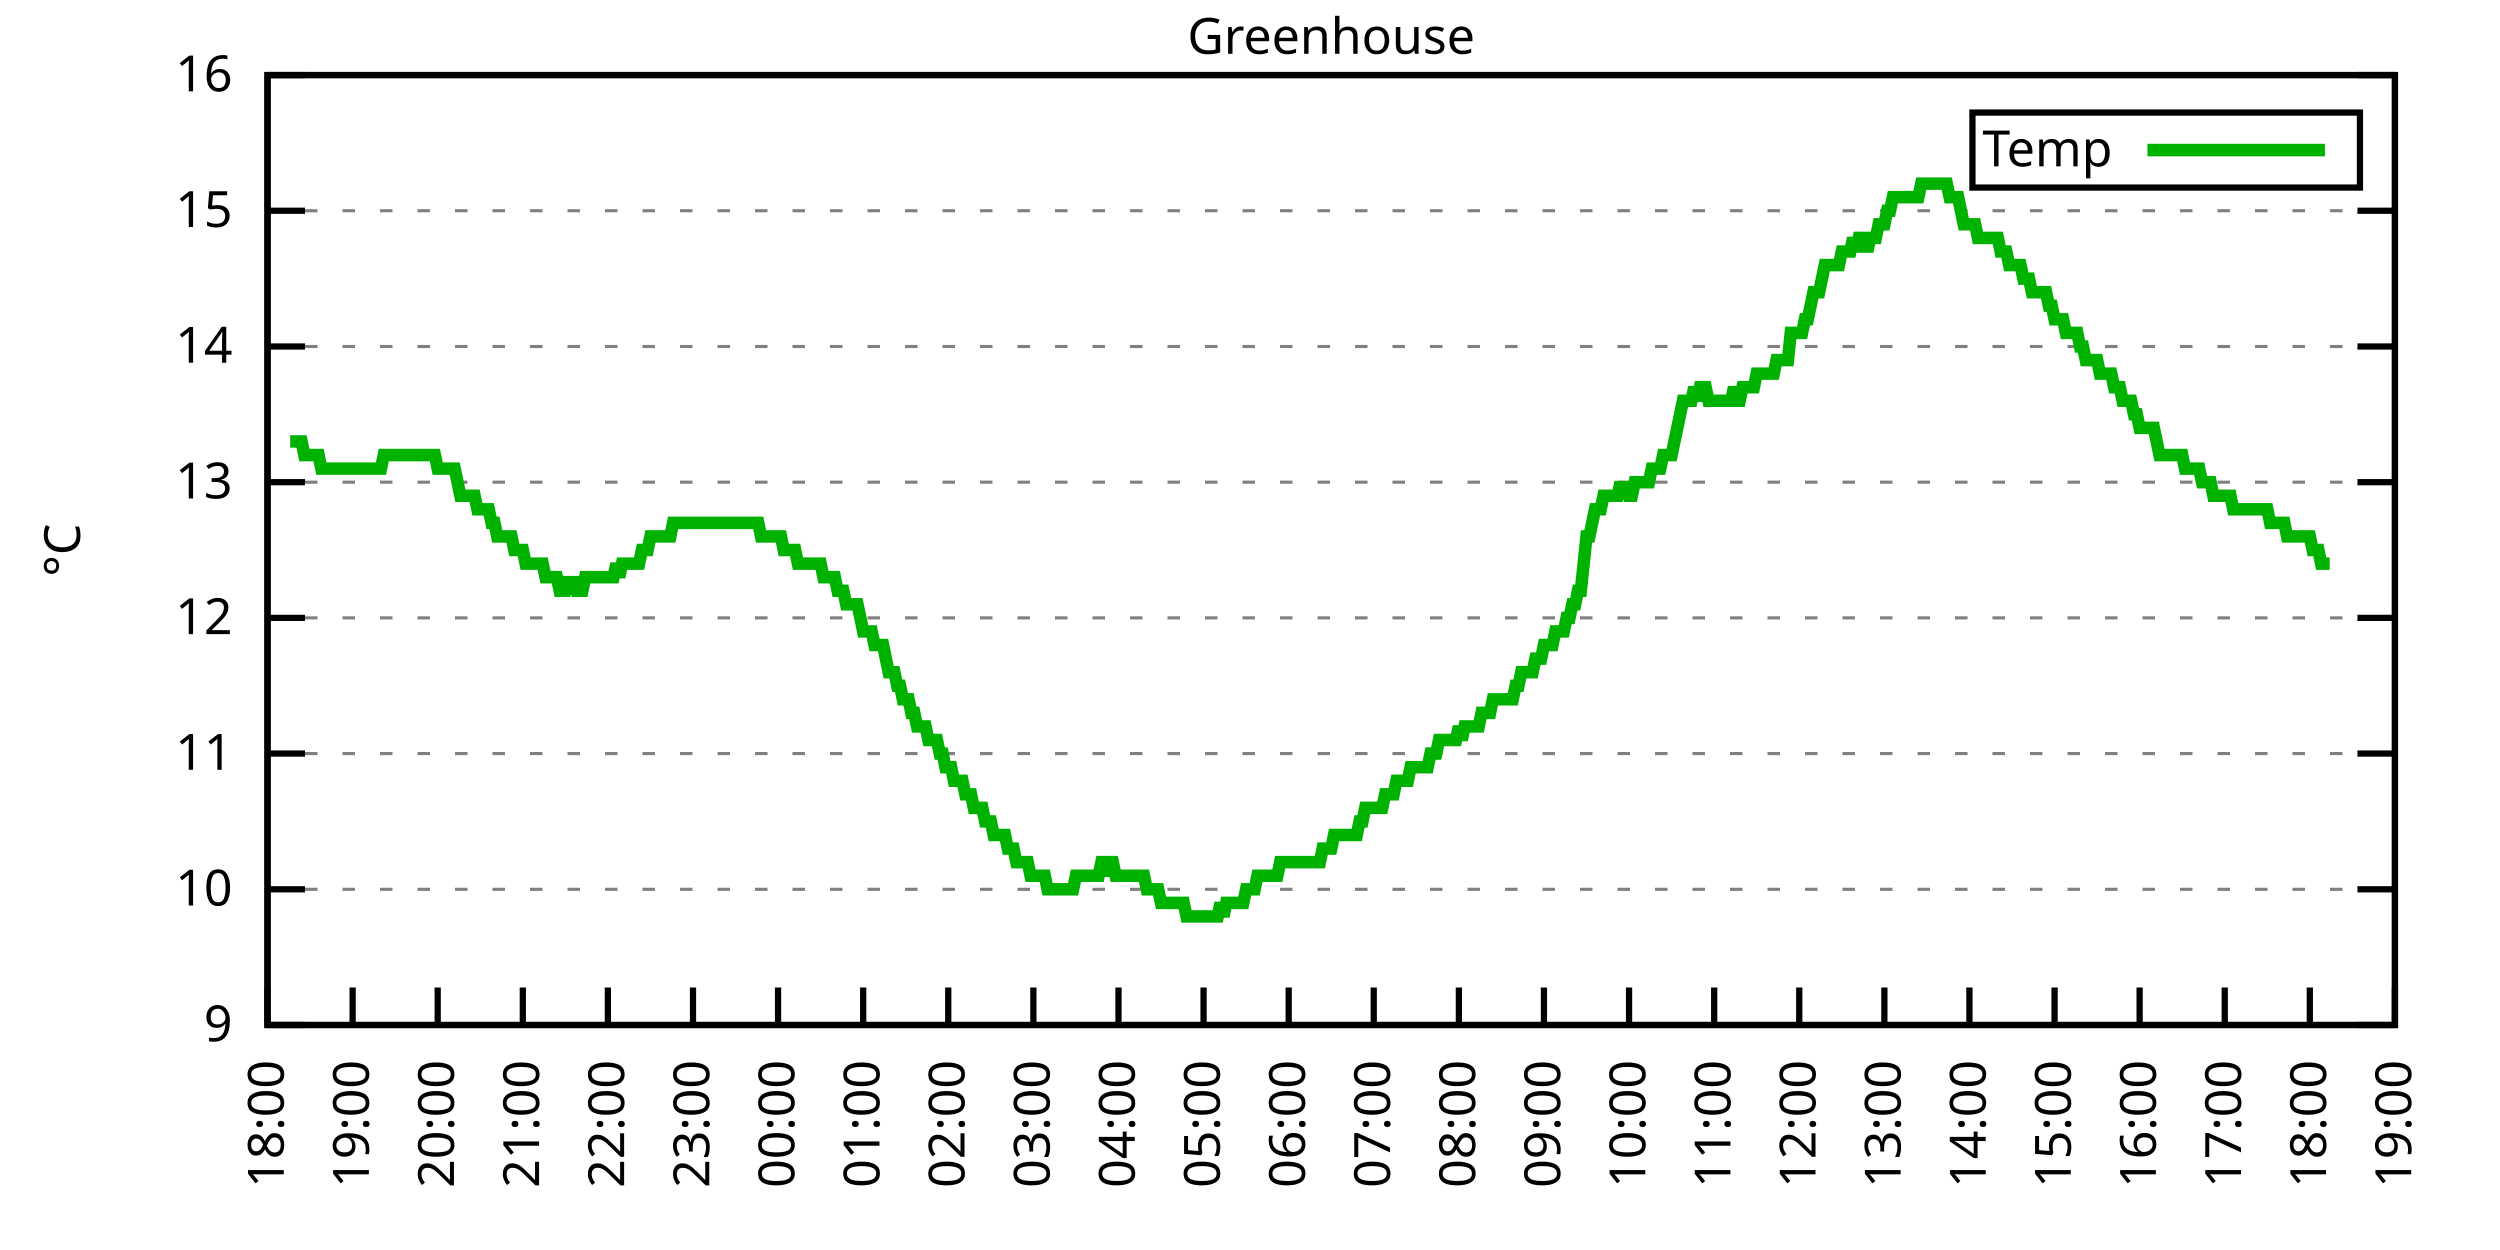
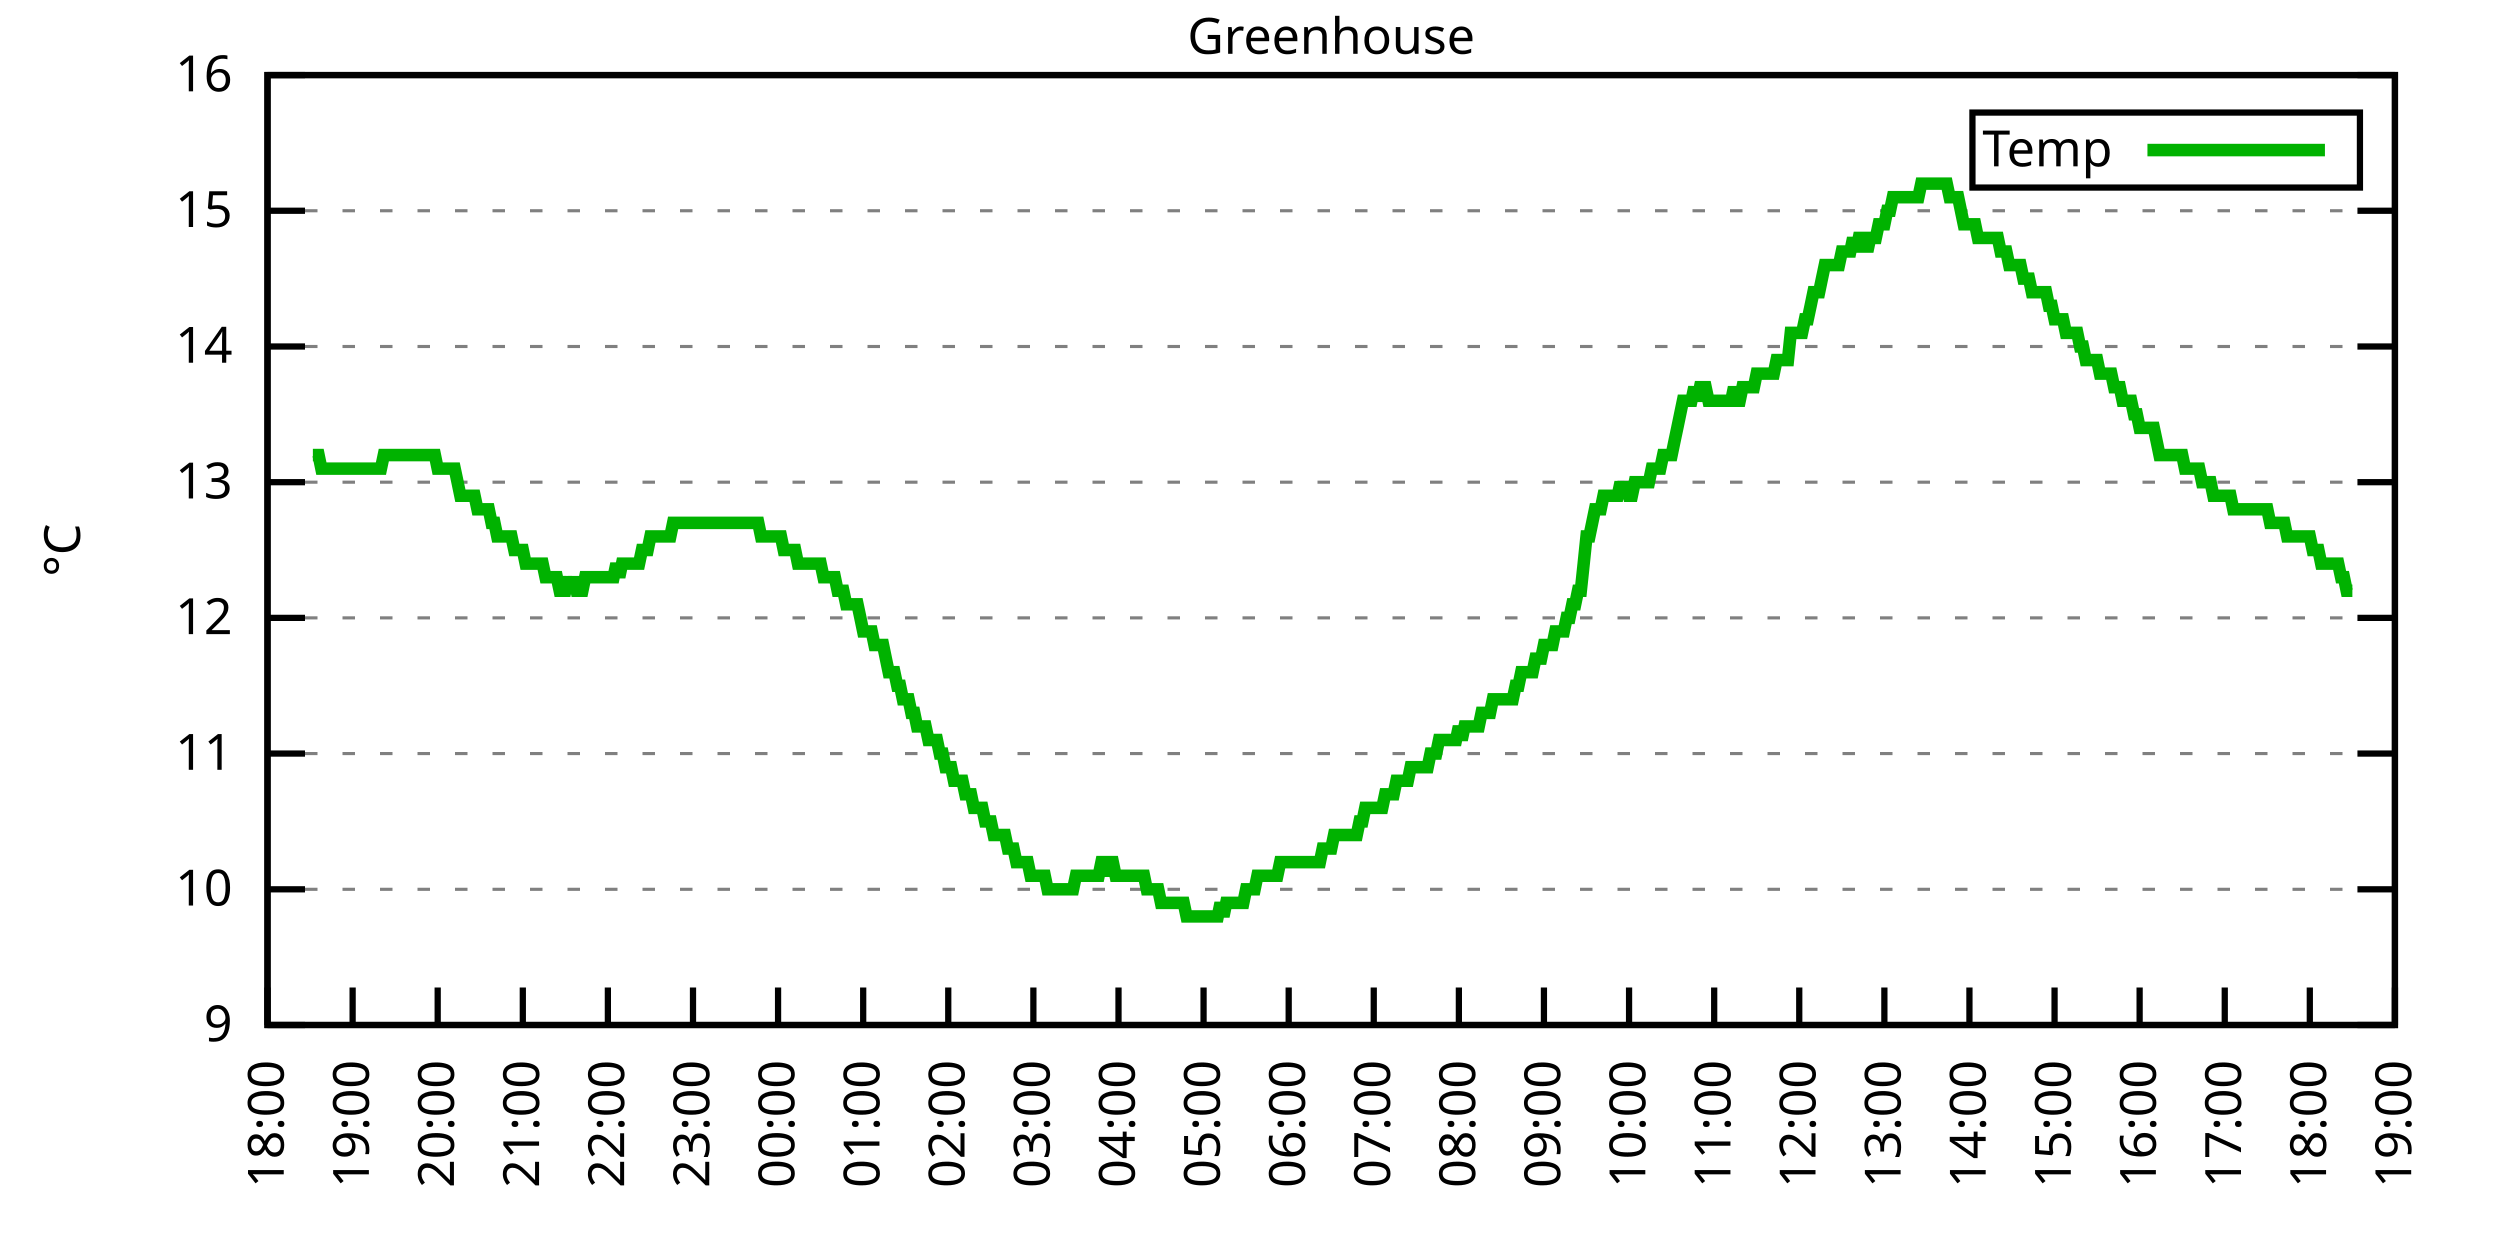
<svg xmlns="http://www.w3.org/2000/svg" xmlns:xlink="http://www.w3.org/1999/xlink" width="400" height="200" viewBox="0 0 400 200">
  <g id="gnuplot_canvas">
    <rect x="0" y="0" width="400" height="200" fill="none" />
    <defs>
      <circle id="gpDot" r="0.5" stroke-width="0.5" stroke="currentColor" />
      <path id="gpPt0" stroke-width="0.333" stroke="currentColor" d="M-1,0 h2 M0,-1 v2" />
      <path id="gpPt1" stroke-width="0.333" stroke="currentColor" d="M-1,-1 L1,1 M1,-1 L-1,1" />
      <path id="gpPt2" stroke-width="0.333" stroke="currentColor" d="M-1,0 L1,0 M0,-1 L0,1 M-1,-1 L1,1 M-1,1 L1,-1" />
      <rect id="gpPt3" stroke-width="0.333" stroke="currentColor" x="-1" y="-1" width="2" height="2" />
      <rect id="gpPt4" stroke-width="0.333" stroke="currentColor" fill="currentColor" x="-1" y="-1" width="2" height="2" />
      <circle id="gpPt5" stroke-width="0.333" stroke="currentColor" cx="0" cy="0" r="1" />
      <use xlink:href="#gpPt5" id="gpPt6" fill="currentColor" stroke="none" />
      <path id="gpPt7" stroke-width="0.333" stroke="currentColor" d="M0,-1.33 L-1.33,0.67 L1.33,0.67 z" />
      <use xlink:href="#gpPt7" id="gpPt8" fill="currentColor" stroke="none" />
      <use xlink:href="#gpPt7" id="gpPt9" stroke="currentColor" transform="rotate(180)" />
      <use xlink:href="#gpPt9" id="gpPt10" fill="currentColor" stroke="none" />
      <use xlink:href="#gpPt3" id="gpPt11" stroke="currentColor" transform="rotate(45)" />
      <use xlink:href="#gpPt11" id="gpPt12" fill="currentColor" stroke="none" />
      <path id="gpPt13" stroke-width="0.333" stroke="currentColor" d="M0,1.330 L1.265,0.411 L0.782,-1.067 L-0.782,-1.076 L-1.265,0.411 z" />
      <use xlink:href="#gpPt13" id="gpPt14" fill="currentColor" stroke="none" />
      <filter id="textbox" filterUnits="objectBoundingBox" x="0" y="0" height="1" width="1">
        <feFlood flood-color="white" flood-opacity="1" result="bgnd" />
        <feComposite in="SourceGraphic" in2="bgnd" operator="atop" />
      </filter>
      <filter id="greybox" filterUnits="objectBoundingBox" x="0" y="0" height="1" width="1">
        <feFlood flood-color="lightgrey" flood-opacity="1" result="grey" />
        <feComposite in="SourceGraphic" in2="grey" operator="atop" />
      </filter>
    </defs>
    <g fill="none" color="white" stroke="currentColor" stroke-width="1.00" stroke-linecap="butt" stroke-linejoin="miter">
</g>
    <g fill="none" color="black" stroke="currentColor" stroke-width="1.00" stroke-linecap="butt" stroke-linejoin="miter">
      <g stroke="none" shape-rendering="crispEdges">
        <polygon fill="rgb(255, 255, 255)" points="42.80,164.00 383.18,164.00 383.18,12.02 42.80,12.02 " />
      </g>
    </g>
    <g fill="none" color="black" stroke="currentColor" stroke-width="1.00" stroke-linecap="butt" stroke-linejoin="miter">
</g>
    <g fill="none" color="black" stroke="black" stroke-width="0.50" stroke-linecap="butt" stroke-linejoin="miter">
</g>
    <g fill="none" color="gray" stroke="currentColor" stroke-width="0.50" stroke-linecap="butt" stroke-linejoin="miter">
      <path stroke="gray" stroke-dasharray="2,4" class="gridline" d="M42.80,164.00 L383.19,164.00  " />
    </g>
    <g fill="none" color="gray" stroke="gray" stroke-width="1.00" stroke-linecap="butt" stroke-linejoin="miter">
</g>
    <g fill="none" color="black" stroke="currentColor" stroke-width="1.00" stroke-linecap="butt" stroke-linejoin="miter">
      <path stroke="black" d="M42.80,164.00 L48.80,164.00 M383.19,164.00 L377.19,164.00  " />
      <g transform="translate(37.20,166.60)" stroke="none" fill="black" font-family="Sans" font-size="8.00" text-anchor="end">
        <text>
          <tspan font-family="Sans"> 9</tspan>
        </text>
      </g>
    </g>
    <g fill="none" color="black" stroke="currentColor" stroke-width="1.00" stroke-linecap="butt" stroke-linejoin="miter">
</g>
    <g fill="none" color="black" stroke="black" stroke-width="0.50" stroke-linecap="butt" stroke-linejoin="miter">
</g>
    <g fill="none" color="gray" stroke="currentColor" stroke-width="0.50" stroke-linecap="butt" stroke-linejoin="miter">
      <path stroke="gray" stroke-dasharray="2,4" class="gridline" d="M42.80,142.29 L383.19,142.29  " />
    </g>
    <g fill="none" color="gray" stroke="gray" stroke-width="1.00" stroke-linecap="butt" stroke-linejoin="miter">
</g>
    <g fill="none" color="black" stroke="currentColor" stroke-width="1.00" stroke-linecap="butt" stroke-linejoin="miter">
      <path stroke="black" d="M42.80,142.29 L48.80,142.29 M383.19,142.29 L377.19,142.29  " />
      <g transform="translate(37.20,144.89)" stroke="none" fill="black" font-family="Sans" font-size="8.00" text-anchor="end">
        <text>
          <tspan font-family="Sans"> 10</tspan>
        </text>
      </g>
    </g>
    <g fill="none" color="black" stroke="currentColor" stroke-width="1.00" stroke-linecap="butt" stroke-linejoin="miter">
</g>
    <g fill="none" color="black" stroke="black" stroke-width="0.50" stroke-linecap="butt" stroke-linejoin="miter">
</g>
    <g fill="none" color="gray" stroke="currentColor" stroke-width="0.50" stroke-linecap="butt" stroke-linejoin="miter">
      <path stroke="gray" stroke-dasharray="2,4" class="gridline" d="M42.80,120.57 L383.19,120.57  " />
    </g>
    <g fill="none" color="gray" stroke="gray" stroke-width="1.00" stroke-linecap="butt" stroke-linejoin="miter">
</g>
    <g fill="none" color="black" stroke="currentColor" stroke-width="1.00" stroke-linecap="butt" stroke-linejoin="miter">
      <path stroke="black" d="M42.80,120.57 L48.80,120.57 M383.19,120.57 L377.19,120.57  " />
      <g transform="translate(37.20,123.17)" stroke="none" fill="black" font-family="Sans" font-size="8.00" text-anchor="end">
        <text>
          <tspan font-family="Sans"> 11</tspan>
        </text>
      </g>
    </g>
    <g fill="none" color="black" stroke="currentColor" stroke-width="1.00" stroke-linecap="butt" stroke-linejoin="miter">
</g>
    <g fill="none" color="black" stroke="black" stroke-width="0.50" stroke-linecap="butt" stroke-linejoin="miter">
</g>
    <g fill="none" color="gray" stroke="currentColor" stroke-width="0.50" stroke-linecap="butt" stroke-linejoin="miter">
      <path stroke="gray" stroke-dasharray="2,4" class="gridline" d="M42.80,98.86 L383.19,98.86  " />
    </g>
    <g fill="none" color="gray" stroke="gray" stroke-width="1.00" stroke-linecap="butt" stroke-linejoin="miter">
</g>
    <g fill="none" color="black" stroke="currentColor" stroke-width="1.00" stroke-linecap="butt" stroke-linejoin="miter">
      <path stroke="black" d="M42.80,98.86 L48.80,98.86 M383.19,98.86 L377.19,98.86  " />
      <g transform="translate(37.20,101.46)" stroke="none" fill="black" font-family="Sans" font-size="8.00" text-anchor="end">
        <text>
          <tspan font-family="Sans"> 12</tspan>
        </text>
      </g>
    </g>
    <g fill="none" color="black" stroke="currentColor" stroke-width="1.00" stroke-linecap="butt" stroke-linejoin="miter">
</g>
    <g fill="none" color="black" stroke="black" stroke-width="0.50" stroke-linecap="butt" stroke-linejoin="miter">
</g>
    <g fill="none" color="gray" stroke="currentColor" stroke-width="0.50" stroke-linecap="butt" stroke-linejoin="miter">
      <path stroke="gray" stroke-dasharray="2,4" class="gridline" d="M42.80,77.15 L383.19,77.15  " />
    </g>
    <g fill="none" color="gray" stroke="gray" stroke-width="1.00" stroke-linecap="butt" stroke-linejoin="miter">
</g>
    <g fill="none" color="black" stroke="currentColor" stroke-width="1.00" stroke-linecap="butt" stroke-linejoin="miter">
      <path stroke="black" d="M42.80,77.15 L48.80,77.15 M383.19,77.15 L377.19,77.15  " />
      <g transform="translate(37.20,79.75)" stroke="none" fill="black" font-family="Sans" font-size="8.00" text-anchor="end">
        <text>
          <tspan font-family="Sans"> 13</tspan>
        </text>
      </g>
    </g>
    <g fill="none" color="black" stroke="currentColor" stroke-width="1.00" stroke-linecap="butt" stroke-linejoin="miter">
</g>
    <g fill="none" color="black" stroke="black" stroke-width="0.50" stroke-linecap="butt" stroke-linejoin="miter">
</g>
    <g fill="none" color="gray" stroke="currentColor" stroke-width="0.50" stroke-linecap="butt" stroke-linejoin="miter">
      <path stroke="gray" stroke-dasharray="2,4" class="gridline" d="M42.80,55.44 L383.19,55.44  " />
    </g>
    <g fill="none" color="gray" stroke="gray" stroke-width="1.00" stroke-linecap="butt" stroke-linejoin="miter">
</g>
    <g fill="none" color="black" stroke="currentColor" stroke-width="1.00" stroke-linecap="butt" stroke-linejoin="miter">
      <path stroke="black" d="M42.80,55.44 L48.80,55.44 M383.19,55.44 L377.19,55.44  " />
      <g transform="translate(37.20,58.04)" stroke="none" fill="black" font-family="Sans" font-size="8.00" text-anchor="end">
        <text>
          <tspan font-family="Sans"> 14</tspan>
        </text>
      </g>
    </g>
    <g fill="none" color="black" stroke="currentColor" stroke-width="1.00" stroke-linecap="butt" stroke-linejoin="miter">
</g>
    <g fill="none" color="black" stroke="black" stroke-width="0.50" stroke-linecap="butt" stroke-linejoin="miter">
</g>
    <g fill="none" color="gray" stroke="currentColor" stroke-width="0.50" stroke-linecap="butt" stroke-linejoin="miter">
      <path stroke="gray" stroke-dasharray="2,4" class="gridline" d="M42.80,33.72 L383.19,33.72  " />
    </g>
    <g fill="none" color="gray" stroke="gray" stroke-width="1.00" stroke-linecap="butt" stroke-linejoin="miter">
</g>
    <g fill="none" color="black" stroke="currentColor" stroke-width="1.00" stroke-linecap="butt" stroke-linejoin="miter">
      <path stroke="black" d="M42.80,33.72 L48.80,33.72 M383.19,33.72 L377.19,33.72  " />
      <g transform="translate(37.20,36.32)" stroke="none" fill="black" font-family="Sans" font-size="8.00" text-anchor="end">
        <text>
          <tspan font-family="Sans"> 15</tspan>
        </text>
      </g>
    </g>
    <g fill="none" color="black" stroke="currentColor" stroke-width="1.00" stroke-linecap="butt" stroke-linejoin="miter">
</g>
    <g fill="none" color="black" stroke="black" stroke-width="0.50" stroke-linecap="butt" stroke-linejoin="miter">
</g>
    <g fill="none" color="gray" stroke="currentColor" stroke-width="0.50" stroke-linecap="butt" stroke-linejoin="miter">
      <path stroke="gray" stroke-dasharray="2,4" class="gridline" d="M42.80,12.01 L383.19,12.01  " />
    </g>
    <g fill="none" color="gray" stroke="gray" stroke-width="1.00" stroke-linecap="butt" stroke-linejoin="miter">
</g>
    <g fill="none" color="black" stroke="currentColor" stroke-width="1.00" stroke-linecap="butt" stroke-linejoin="miter">
      <path stroke="black" d="M42.80,12.01 L48.80,12.01 M383.19,12.01 L377.19,12.01  " />
      <g transform="translate(37.20,14.61)" stroke="none" fill="black" font-family="Sans" font-size="8.00" text-anchor="end">
        <text>
          <tspan font-family="Sans"> 16</tspan>
        </text>
      </g>
    </g>
    <g fill="none" color="black" stroke="currentColor" stroke-width="1.00" stroke-linecap="butt" stroke-linejoin="miter">
      <path stroke="black" d="M42.80,164.00 L42.80,158.00  " />
      <g transform="translate(45.40,169.60) rotate(270.00)" stroke="none" fill="black" font-family="Sans" font-size="8.00" text-anchor="end">
        <text>
          <tspan font-family="Sans">18:00</tspan>
        </text>
      </g>
    </g>
    <g fill="none" color="black" stroke="currentColor" stroke-width="1.00" stroke-linecap="butt" stroke-linejoin="miter">
      <path stroke="black" d="M56.42,164.00 L56.42,158.00  " />
      <g transform="translate(59.02,169.60) rotate(270.00)" stroke="none" fill="black" font-family="Sans" font-size="8.00" text-anchor="end">
        <text>
          <tspan font-family="Sans">19:00</tspan>
        </text>
      </g>
    </g>
    <g fill="none" color="black" stroke="currentColor" stroke-width="1.00" stroke-linecap="butt" stroke-linejoin="miter">
      <path stroke="black" d="M70.03,164.00 L70.03,158.00  " />
      <g transform="translate(72.63,169.60) rotate(270.00)" stroke="none" fill="black" font-family="Sans" font-size="8.00" text-anchor="end">
        <text>
          <tspan font-family="Sans">20:00</tspan>
        </text>
      </g>
    </g>
    <g fill="none" color="black" stroke="currentColor" stroke-width="1.00" stroke-linecap="butt" stroke-linejoin="miter">
      <path stroke="black" d="M83.65,164.00 L83.65,158.00  " />
      <g transform="translate(86.25,169.60) rotate(270.00)" stroke="none" fill="black" font-family="Sans" font-size="8.00" text-anchor="end">
        <text>
          <tspan font-family="Sans">21:00</tspan>
        </text>
      </g>
    </g>
    <g fill="none" color="black" stroke="currentColor" stroke-width="1.00" stroke-linecap="butt" stroke-linejoin="miter">
      <path stroke="black" d="M97.26,164.00 L97.26,158.00  " />
      <g transform="translate(99.86,169.60) rotate(270.00)" stroke="none" fill="black" font-family="Sans" font-size="8.00" text-anchor="end">
        <text>
          <tspan font-family="Sans">22:00</tspan>
        </text>
      </g>
    </g>
    <g fill="none" color="black" stroke="currentColor" stroke-width="1.00" stroke-linecap="butt" stroke-linejoin="miter">
      <path stroke="black" d="M110.88,164.00 L110.88,158.00  " />
      <g transform="translate(113.48,169.60) rotate(270.00)" stroke="none" fill="black" font-family="Sans" font-size="8.00" text-anchor="end">
        <text>
          <tspan font-family="Sans">23:00</tspan>
        </text>
      </g>
    </g>
    <g fill="none" color="black" stroke="currentColor" stroke-width="1.00" stroke-linecap="butt" stroke-linejoin="miter">
      <path stroke="black" d="M124.49,164.00 L124.49,158.00  " />
      <g transform="translate(127.09,169.60) rotate(270.00)" stroke="none" fill="black" font-family="Sans" font-size="8.00" text-anchor="end">
        <text>
          <tspan font-family="Sans">00:00</tspan>
        </text>
      </g>
    </g>
    <g fill="none" color="black" stroke="currentColor" stroke-width="1.00" stroke-linecap="butt" stroke-linejoin="miter">
      <path stroke="black" d="M138.11,164.00 L138.11,158.00  " />
      <g transform="translate(140.71,169.60) rotate(270.00)" stroke="none" fill="black" font-family="Sans" font-size="8.00" text-anchor="end">
        <text>
          <tspan font-family="Sans">01:00</tspan>
        </text>
      </g>
    </g>
    <g fill="none" color="black" stroke="currentColor" stroke-width="1.00" stroke-linecap="butt" stroke-linejoin="miter">
      <path stroke="black" d="M151.72,164.00 L151.72,158.00  " />
      <g transform="translate(154.32,169.60) rotate(270.00)" stroke="none" fill="black" font-family="Sans" font-size="8.00" text-anchor="end">
        <text>
          <tspan font-family="Sans">02:00</tspan>
        </text>
      </g>
    </g>
    <g fill="none" color="black" stroke="currentColor" stroke-width="1.00" stroke-linecap="butt" stroke-linejoin="miter">
      <path stroke="black" d="M165.34,164.00 L165.34,158.00  " />
      <g transform="translate(167.94,169.60) rotate(270.00)" stroke="none" fill="black" font-family="Sans" font-size="8.00" text-anchor="end">
        <text>
          <tspan font-family="Sans">03:00</tspan>
        </text>
      </g>
    </g>
    <g fill="none" color="black" stroke="currentColor" stroke-width="1.00" stroke-linecap="butt" stroke-linejoin="miter">
      <path stroke="black" d="M178.96,164.00 L178.96,158.00  " />
      <g transform="translate(181.56,169.60) rotate(270.00)" stroke="none" fill="black" font-family="Sans" font-size="8.00" text-anchor="end">
        <text>
          <tspan font-family="Sans">04:00</tspan>
        </text>
      </g>
    </g>
    <g fill="none" color="black" stroke="currentColor" stroke-width="1.00" stroke-linecap="butt" stroke-linejoin="miter">
      <path stroke="black" d="M192.57,164.00 L192.57,158.00  " />
      <g transform="translate(195.17,169.60) rotate(270.00)" stroke="none" fill="black" font-family="Sans" font-size="8.00" text-anchor="end">
        <text>
          <tspan font-family="Sans">05:00</tspan>
        </text>
      </g>
    </g>
    <g fill="none" color="black" stroke="currentColor" stroke-width="1.00" stroke-linecap="butt" stroke-linejoin="miter">
      <path stroke="black" d="M206.19,164.00 L206.19,158.00  " />
      <g transform="translate(208.79,169.60) rotate(270.00)" stroke="none" fill="black" font-family="Sans" font-size="8.00" text-anchor="end">
        <text>
          <tspan font-family="Sans">06:00</tspan>
        </text>
      </g>
    </g>
    <g fill="none" color="black" stroke="currentColor" stroke-width="1.00" stroke-linecap="butt" stroke-linejoin="miter">
      <path stroke="black" d="M219.80,164.00 L219.80,158.00  " />
      <g transform="translate(222.40,169.60) rotate(270.00)" stroke="none" fill="black" font-family="Sans" font-size="8.00" text-anchor="end">
        <text>
          <tspan font-family="Sans">07:00</tspan>
        </text>
      </g>
    </g>
    <g fill="none" color="black" stroke="currentColor" stroke-width="1.00" stroke-linecap="butt" stroke-linejoin="miter">
      <path stroke="black" d="M233.42,164.00 L233.42,158.00  " />
      <g transform="translate(236.02,169.60) rotate(270.00)" stroke="none" fill="black" font-family="Sans" font-size="8.00" text-anchor="end">
        <text>
          <tspan font-family="Sans">08:00</tspan>
        </text>
      </g>
    </g>
    <g fill="none" color="black" stroke="currentColor" stroke-width="1.00" stroke-linecap="butt" stroke-linejoin="miter">
      <path stroke="black" d="M247.03,164.00 L247.03,158.00  " />
      <g transform="translate(249.63,169.60) rotate(270.00)" stroke="none" fill="black" font-family="Sans" font-size="8.00" text-anchor="end">
        <text>
          <tspan font-family="Sans">09:00</tspan>
        </text>
      </g>
    </g>
    <g fill="none" color="black" stroke="currentColor" stroke-width="1.00" stroke-linecap="butt" stroke-linejoin="miter">
      <path stroke="black" d="M260.65,164.00 L260.65,158.00  " />
      <g transform="translate(263.25,169.60) rotate(270.00)" stroke="none" fill="black" font-family="Sans" font-size="8.00" text-anchor="end">
        <text>
          <tspan font-family="Sans">10:00</tspan>
        </text>
      </g>
    </g>
    <g fill="none" color="black" stroke="currentColor" stroke-width="1.00" stroke-linecap="butt" stroke-linejoin="miter">
      <path stroke="black" d="M274.27,164.00 L274.27,158.00  " />
      <g transform="translate(276.87,169.60) rotate(270.00)" stroke="none" fill="black" font-family="Sans" font-size="8.00" text-anchor="end">
        <text>
          <tspan font-family="Sans">11:00</tspan>
        </text>
      </g>
    </g>
    <g fill="none" color="black" stroke="currentColor" stroke-width="1.00" stroke-linecap="butt" stroke-linejoin="miter">
      <path stroke="black" d="M287.88,164.00 L287.88,158.00  " />
      <g transform="translate(290.48,169.60) rotate(270.00)" stroke="none" fill="black" font-family="Sans" font-size="8.00" text-anchor="end">
        <text>
          <tspan font-family="Sans">12:00</tspan>
        </text>
      </g>
    </g>
    <g fill="none" color="black" stroke="currentColor" stroke-width="1.00" stroke-linecap="butt" stroke-linejoin="miter">
      <path stroke="black" d="M301.50,164.00 L301.50,158.00  " />
      <g transform="translate(304.10,169.60) rotate(270.00)" stroke="none" fill="black" font-family="Sans" font-size="8.00" text-anchor="end">
        <text>
          <tspan font-family="Sans">13:00</tspan>
        </text>
      </g>
    </g>
    <g fill="none" color="black" stroke="currentColor" stroke-width="1.00" stroke-linecap="butt" stroke-linejoin="miter">
      <path stroke="black" d="M315.11,164.00 L315.11,158.00  " />
      <g transform="translate(317.71,169.60) rotate(270.00)" stroke="none" fill="black" font-family="Sans" font-size="8.00" text-anchor="end">
        <text>
          <tspan font-family="Sans">14:00</tspan>
        </text>
      </g>
    </g>
    <g fill="none" color="black" stroke="currentColor" stroke-width="1.00" stroke-linecap="butt" stroke-linejoin="miter">
      <path stroke="black" d="M328.73,164.00 L328.73,158.00  " />
      <g transform="translate(331.33,169.60) rotate(270.00)" stroke="none" fill="black" font-family="Sans" font-size="8.00" text-anchor="end">
        <text>
          <tspan font-family="Sans">15:00</tspan>
        </text>
      </g>
    </g>
    <g fill="none" color="black" stroke="currentColor" stroke-width="1.00" stroke-linecap="butt" stroke-linejoin="miter">
      <path stroke="black" d="M342.34,164.00 L342.34,158.00  " />
      <g transform="translate(344.94,169.60) rotate(270.00)" stroke="none" fill="black" font-family="Sans" font-size="8.00" text-anchor="end">
        <text>
          <tspan font-family="Sans">16:00</tspan>
        </text>
      </g>
    </g>
    <g fill="none" color="black" stroke="currentColor" stroke-width="1.00" stroke-linecap="butt" stroke-linejoin="miter">
      <path stroke="black" d="M355.96,164.00 L355.96,158.00  " />
      <g transform="translate(358.56,169.60) rotate(270.00)" stroke="none" fill="black" font-family="Sans" font-size="8.00" text-anchor="end">
        <text>
          <tspan font-family="Sans">17:00</tspan>
        </text>
      </g>
    </g>
    <g fill="none" color="black" stroke="currentColor" stroke-width="1.00" stroke-linecap="butt" stroke-linejoin="miter">
      <path stroke="black" d="M369.57,164.00 L369.57,158.00  " />
      <g transform="translate(372.17,169.60) rotate(270.00)" stroke="none" fill="black" font-family="Sans" font-size="8.00" text-anchor="end">
        <text>
          <tspan font-family="Sans">18:00</tspan>
        </text>
      </g>
    </g>
    <g fill="none" color="black" stroke="currentColor" stroke-width="1.00" stroke-linecap="butt" stroke-linejoin="miter">
      <path stroke="black" d="M383.19,164.00 L383.19,158.00  " />
      <g transform="translate(385.79,169.60) rotate(270.00)" stroke="none" fill="black" font-family="Sans" font-size="8.00" text-anchor="end">
        <text>
          <tspan font-family="Sans">19:00</tspan>
        </text>
      </g>
    </g>
    <g fill="none" color="black" stroke="currentColor" stroke-width="1.00" stroke-linecap="butt" stroke-linejoin="miter">
</g>
    <g fill="none" color="black" stroke="currentColor" stroke-width="1.00" stroke-linecap="butt" stroke-linejoin="miter">
      <path stroke="black" d="M42.80,12.01 L42.80,164.00 L383.19,164.00 L383.19,12.01 L42.80,12.01 Z  " />
    </g>
    <g fill="none" color="black" stroke="currentColor" stroke-width="1.00" stroke-linecap="butt" stroke-linejoin="miter">
</g>
    <g fill="none" color="black" stroke="currentColor" stroke-width="1.00" stroke-linecap="butt" stroke-linejoin="miter">
      <path stroke="black" d="M315.59,30.01 L315.59,18.01 L377.59,18.01 L377.59,30.01 L315.59,30.01 Z  " />
    </g>
    <g id="Greenhouse_plot_1">
      <g fill="none" color="white" stroke="black" stroke-width="2.00" stroke-linecap="butt" stroke-linejoin="miter">
</g>
      <g fill="none" color="black" stroke="currentColor" stroke-width="2.00" stroke-linecap="butt" stroke-linejoin="miter">
        <g transform="translate(337.99,26.61)" stroke="none" fill="black" font-family="Sans" font-size="8.00" text-anchor="end">
          <text>
            <tspan font-family="Sans">Temp</tspan>
          </text>
        </g>
      </g>
      <g fill="none" color="black" stroke="currentColor" stroke-width="2.00" stroke-linecap="butt" stroke-linejoin="miter">
-         <path stroke="rgb(  0, 178,   0)" d="M343.59,24.01 L371.99,24.01 M46.43,70.63 L46.88,70.63 L47.34,70.63 L47.79,70.63 L48.25,70.63 L48.70,72.81   L49.15,72.81 L49.61,72.81 L50.06,72.81 L50.52,72.81 L50.97,72.81 L51.42,74.98 L51.88,74.98 L52.33,74.98   L52.78,74.98 L53.24,74.98 L53.69,74.98 L54.15,74.98 L54.60,74.98 L55.05,74.98 L55.51,74.98 L55.96,74.98   L56.42,74.98 L56.87,74.98 L57.32,74.98 L57.78,74.98 L58.23,74.98 L58.68,74.98 L59.14,74.98 L59.59,74.98   L60.05,74.98 L60.50,74.98 L60.95,74.98 L61.41,72.81 L61.86,72.81 L62.32,72.81 L62.77,72.81 L63.22,72.81   L63.68,72.81 L64.13,72.81 L64.58,72.81 L65.04,72.81 L65.49,72.81 L65.95,72.81 L66.40,72.81 L66.85,72.81   L67.31,72.81 L67.76,72.81 L68.22,72.81 L68.67,72.81 L69.12,72.81 L69.58,72.81 L70.03,74.98 L70.49,74.98   L70.94,74.98 L71.39,74.98 L71.85,74.98 L72.30,74.98 L72.75,74.98 L73.21,77.15 L73.66,79.32 L74.12,79.32   L74.57,79.32 L75.02,79.32 L75.48,79.32 L75.93,79.32 L76.39,81.49 L76.84,81.49 L77.29,81.49 L77.75,81.49   L78.20,81.49 L78.65,83.66 L79.11,83.66 L79.56,85.83 L80.02,85.83 L80.47,85.83 L80.92,85.83 L81.38,85.83   L81.83,85.83 L82.29,88.00 L82.74,88.00 L83.19,88.00 L83.65,88.00 L84.10,90.18 L84.55,90.18 L85.01,90.18   L85.46,90.18 L85.92,90.18 L86.37,90.18 L86.82,90.18 L87.28,92.35 L87.73,92.35 L88.19,92.35 L88.64,92.35   L89.09,92.35 L89.55,94.52 L90.00,94.52 L90.45,94.52 L90.91,92.35 L91.36,94.52 L91.82,92.35 L92.27,94.52   L92.72,94.52 L93.18,94.52 L93.63,92.35 L94.09,92.35 L94.54,92.35 L94.99,92.35 L95.45,92.35 L95.90,92.35   L96.35,92.35 L96.81,92.35 L97.26,92.35 L97.72,92.35 L98.17,92.35 L98.62,90.18 L99.08,92.35 L99.53,90.18   L99.99,90.18 L100.44,90.18 L100.89,90.18 L101.35,90.18 L101.80,90.18 L102.25,90.18 L102.71,88.00 L103.16,88.00   L103.62,88.00 L104.07,85.83 L104.52,85.83 L104.98,85.83 L105.43,85.83 L105.89,85.83 L106.34,85.83 L106.79,85.83   L107.25,85.83 L107.70,83.66 L108.61,83.66 L109.06,83.66 L109.52,83.66 L109.97,83.66 L110.42,83.66 L110.88,83.66   L111.33,83.66 L111.79,83.66 L112.24,83.66 L112.69,83.66 L113.15,83.66 L113.60,83.66 L114.05,83.66 L114.51,83.66   L114.96,83.66 L115.42,83.66 L115.87,83.66 L116.32,83.66 L116.78,83.66 L117.23,83.66 L117.69,83.66 L118.14,83.66   L118.59,83.66 L119.05,83.66 L119.50,83.66 L119.96,83.66 L120.41,83.66 L120.86,83.66 L121.32,83.66 L121.77,85.83   L122.22,85.83 L122.68,85.83 L123.13,85.83 L123.59,85.83 L124.04,85.83 L124.49,85.83 L124.95,85.83 L125.40,88.00   L125.86,88.00 L126.31,88.00 L126.76,88.00 L127.22,88.00 L127.67,90.18 L128.12,90.18 L128.58,90.18 L129.03,90.18   L129.49,90.18 L129.94,90.18 L130.39,90.18 L130.85,90.18 L131.30,90.18 L131.76,92.35 L132.21,92.35 L132.66,92.35   L133.12,92.35 L133.57,92.35 L134.02,94.52 L134.48,94.52 L134.93,94.52 L135.39,96.69 L135.84,96.69 L136.29,96.69   L136.75,96.69 L137.20,96.69 L137.66,98.86 L138.11,101.03 L138.56,101.03 L139.02,101.03 L139.47,101.03 L139.92,103.20   L140.38,103.20 L140.83,103.20 L141.29,103.20 L141.74,105.38 L142.19,107.55 L142.65,107.55 L143.10,107.55 L143.56,109.72   L144.01,109.72 L144.46,111.89 L144.92,111.89 L145.37,111.89 L145.82,114.06 L146.28,114.06 L146.73,116.23 L147.19,116.23   L147.64,116.23 L148.09,116.23 L148.55,118.40 L149.00,118.40 L149.46,118.40 L149.91,118.40 L150.36,120.57 L150.82,120.57   L151.27,122.75 L151.72,122.75 L152.18,122.75 L152.63,124.92 L153.09,124.92 L153.54,124.92 L153.99,124.92 L154.45,127.09   L154.90,127.09 L155.36,127.09 L155.81,129.26 L156.26,129.26 L156.72,129.26 L157.17,129.26 L157.62,131.43 L158.08,131.43   L158.53,131.43 L158.99,133.60 L159.44,133.60 L159.89,133.60 L160.35,133.60 L160.80,133.60 L161.26,135.77 L161.71,135.77   L162.16,135.77 L162.62,137.94 L163.07,137.94 L163.52,137.94 L163.98,137.94 L164.43,137.94 L164.89,140.12 L165.34,140.12   L165.79,140.12 L166.25,140.12 L166.70,140.12 L167.16,140.12 L167.61,142.29 L168.06,142.29 L168.52,142.29 L168.97,142.29   L169.43,142.29 L169.88,142.29 L170.33,142.29 L170.79,142.29 L171.24,142.29 L171.69,142.29 L172.15,140.12 L172.60,140.12   L173.06,140.12 L173.51,140.12 L173.96,140.12 L174.42,140.12 L174.87,140.12 L175.33,140.12 L175.78,140.12 L176.23,137.94   L176.69,137.94 L177.14,140.12 L177.59,137.94 L178.05,137.94 L178.50,140.12 L178.96,140.12 L179.41,140.12 L179.86,140.12   L180.32,140.12 L180.77,140.12 L181.23,140.12 L181.68,140.12 L182.13,140.12 L182.59,140.12 L183.04,140.12 L183.49,142.29   L183.95,142.29 L184.40,142.29 L184.86,142.29 L185.31,142.29 L185.76,144.46 L186.22,144.46 L186.67,144.46 L187.13,144.46   L187.58,144.46 L188.03,144.46 L188.49,144.46 L188.94,144.46 L189.39,144.46 L189.85,146.63 L190.30,146.63 L190.76,146.63   L191.21,146.63 L191.66,146.63 L192.12,146.63 L192.57,146.63 L193.03,146.63 L193.48,146.63 L193.93,146.63 L194.39,146.63   L194.84,146.63 L195.29,144.46 L195.75,146.63 L196.20,144.46 L196.66,144.46 L197.11,144.46 L197.56,144.46 L198.02,144.46   L198.47,144.46 L198.93,144.46 L199.38,142.29 L199.83,142.29 L200.29,142.29 L200.74,142.29 L201.19,140.12 L201.65,140.12   L202.10,140.12 L202.56,140.12 L203.01,140.12 L203.46,140.12 L203.92,140.12 L204.37,140.12 L204.83,137.94 L205.28,137.94   L205.73,137.94 L206.19,137.94 L206.64,137.94 L207.09,137.94 L207.55,137.94 L208.00,137.94 L208.46,137.94 L208.91,137.94   L209.36,137.94 L209.82,137.94 L210.27,137.94 L210.73,137.94 L211.18,137.94 L211.63,135.77 L212.09,135.77 L212.54,135.77   L213.00,135.77 L213.45,133.60 L213.90,133.60 L214.36,133.60 L214.81,133.60 L215.26,133.60 L215.72,133.60 L216.17,133.60   L216.63,133.60 L217.08,133.60 L217.53,131.43 L217.99,131.43 L218.44,129.26 L218.90,129.26 L219.35,129.26 L219.80,129.26   L220.26,129.26 L220.71,129.26 L221.16,129.26 L221.62,127.09 L222.07,127.09 L222.53,127.09 L222.98,127.09 L223.43,124.92   L223.89,124.92 L224.34,124.92 L224.80,124.92 L225.25,124.92 L225.70,122.75 L226.16,122.75 L226.61,122.75 L227.06,122.75   L227.52,122.75 L227.97,122.75 L228.43,122.75 L228.88,120.57 L229.33,120.57 L229.79,120.57 L230.24,118.40 L230.70,118.40   L231.15,118.40 L231.60,118.40 L232.06,118.40 L232.51,118.40 L232.96,118.40 L233.42,116.23 L233.87,118.40 L234.33,116.23   L234.78,116.23 L235.23,116.23 L235.69,116.23 L236.14,116.23 L236.60,116.23 L237.05,114.06 L237.50,114.06 L237.96,114.06   L238.41,114.06 L238.86,111.89 L239.32,111.89 L239.77,111.89 L240.23,111.89 L240.68,111.89 L241.13,111.89 L241.59,111.89   L242.04,111.89 L242.50,109.72 L242.95,109.72 L243.40,107.55 L243.86,107.55 L244.31,107.55 L244.76,107.55 L245.22,107.55   L245.67,105.38 L246.13,105.38 L246.58,105.38 L247.03,103.20 L247.49,103.20 L247.94,103.20 L248.40,103.20 L248.85,101.03   L249.30,101.03 L249.76,101.03 L250.21,101.03 L250.66,98.86 L251.12,98.86 L251.57,96.69 L252.03,96.69 L252.48,94.52   L252.93,94.52 L253.39,90.18 L253.84,85.83 L254.30,85.83 L254.75,83.66 L255.20,81.49 L255.66,81.49 L256.11,81.49   L256.56,79.32 L257.02,79.32 L257.47,79.32 L257.93,79.32 L258.38,79.32 L258.83,79.32 L259.29,77.15 L259.74,79.32   L260.20,77.15 L260.65,79.32 L261.10,79.32 L261.56,77.15 L262.01,77.15 L262.47,77.15 L262.92,77.15 L263.37,77.15   L263.83,77.15 L264.28,74.98 L264.73,74.98 L265.19,74.98 L265.64,74.98 L266.10,72.81 L266.55,72.81 L267.00,72.81   L267.46,72.81 L267.91,70.63 L268.37,68.46 L268.82,66.29 L269.27,64.12 L269.73,64.12 L270.18,64.12 L270.63,64.12   L271.09,61.95 L271.54,64.12 L272.00,61.95 L272.45,61.95 L272.90,61.95 L273.36,64.12 L273.81,64.12 L274.27,64.12   L274.72,64.12 L275.17,64.12 L275.63,64.12 L276.08,64.12 L276.53,64.12 L276.99,64.12 L277.44,61.95 L277.90,64.12   L278.35,64.12 L278.80,61.95 L279.26,61.95 L279.71,61.95 L280.17,61.95 L280.62,61.95 L281.07,59.78 L281.53,59.78   L281.98,59.78 L282.43,59.78 L282.89,59.78 L283.34,59.78 L283.80,59.78 L284.25,57.61 L284.70,57.61 L285.16,57.61   L285.61,57.61 L286.07,57.61 L286.52,53.26 L286.97,53.26 L287.43,53.26 L287.88,53.26 L288.33,53.26 L288.79,51.09   L289.24,51.09 L289.70,48.92 L290.15,46.75 L290.60,46.75 L291.06,46.75 L291.51,44.58 L291.97,42.41 L292.42,42.41   L292.87,42.41 L293.33,42.41 L293.78,42.41 L294.23,42.41 L294.69,40.24 L295.14,40.24 L295.60,40.24 L296.05,40.24   L296.50,38.07 L296.96,40.24 L297.41,38.07 L297.87,38.07 L298.32,38.07 L298.77,40.24 L299.23,38.07 L299.68,38.07   L300.13,38.07 L300.59,35.89 L301.04,35.89 L301.50,35.89 L301.95,33.72 L302.40,33.72 L302.86,31.55 L303.31,31.55   L303.77,31.55 L304.22,31.55 L304.67,31.55 L305.13,31.55 L305.58,31.55 L306.03,31.55 L306.49,31.55 L306.94,31.55   L307.40,29.38 L307.85,29.38 L308.30,29.38 L308.76,29.38 L309.21,29.38 L309.67,29.38 L310.12,29.38 L310.57,29.38   L311.03,29.38 L311.48,29.38 L311.94,31.55 L312.39,31.55 L312.84,31.55 L313.30,31.55 L313.75,33.72 L314.20,35.89   L314.66,35.89 L315.11,35.89 L315.57,35.89 L316.02,35.89 L316.47,38.07 L316.93,38.07 L317.38,38.07 L317.84,38.07   L318.29,38.07 L318.74,38.07 L319.20,38.07 L319.65,38.07 L320.10,40.24 L320.56,40.24 L321.01,40.24 L321.47,42.41   L321.92,42.41 L322.37,42.41 L322.83,42.41 L323.28,42.41 L323.74,44.58 L324.19,44.58 L324.64,44.58 L325.10,46.75   L325.55,46.75 L326.00,46.75 L326.46,46.75 L326.91,46.75 L327.37,46.75 L327.82,48.92 L328.27,48.92 L328.73,51.09   L329.18,51.09 L329.64,51.09 L330.09,51.09 L330.54,53.26 L331.00,53.26 L331.45,53.26 L331.90,53.26 L332.36,53.26   L332.81,55.44 L333.27,55.44 L333.72,57.61 L334.17,57.61 L334.63,57.61 L335.08,57.61 L335.54,57.61 L335.99,59.78   L336.44,59.78 L336.90,59.78 L337.35,59.78 L337.80,59.78 L338.26,61.95 L338.71,61.95 L339.17,61.95 L339.62,64.12   L340.07,64.12 L340.53,64.12 L340.98,64.12 L341.44,66.29 L341.89,66.29 L342.34,68.46 L342.80,68.46 L343.25,68.46   L343.70,68.46 L344.16,68.46 L344.61,68.46 L345.07,70.63 L345.52,72.81 L345.97,72.81 L346.43,72.81 L346.88,72.81   L347.34,72.81 L347.79,72.81 L348.24,72.81 L348.70,72.81 L349.15,72.81 L349.60,74.98 L350.06,74.98 L350.51,74.98   L350.97,74.98 L351.42,74.98 L351.87,74.98 L352.33,77.15 L352.78,77.15 L353.24,77.15 L353.69,77.15 L354.14,79.32   L354.60,79.32 L355.05,79.32 L355.50,79.32 L355.96,79.32 L356.41,79.32 L356.87,79.32 L357.32,81.49 L357.77,81.49   L358.23,81.49 L358.68,81.49 L359.14,81.49 L359.59,81.49 L360.04,81.49 L360.50,81.49 L360.95,81.49 L361.41,81.49   L361.86,81.49 L362.31,81.49 L362.77,81.49 L363.22,83.66 L363.67,83.66 L364.13,83.66 L364.58,83.66 L365.04,83.66   L365.49,83.66 L365.94,85.83 L366.40,85.83 L366.85,85.83 L367.31,85.83 L367.76,85.83 L368.21,85.83 L368.67,85.83   L369.12,85.83 L369.57,85.83 L370.03,88.00 L370.48,88.00 L370.94,88.00 L371.39,90.18 L371.84,90.18 L372.30,90.18   L372.75,90.18  " />
+         <path stroke="rgb(  0, 178,   0)" d="M343.59,24.01 L371.99,24.01 M50.06,72.81 L50.52,72.81 L50.97,72.81 L51.42,74.98 L51.88,74.98 L52.33,74.98   L52.78,74.98 L53.24,74.98 L53.69,74.98 L54.15,74.98 L54.60,74.98 L55.05,74.98 L55.51,74.98 L55.96,74.98   L56.42,74.98 L56.87,74.98 L57.32,74.98 L57.78,74.98 L58.23,74.98 L58.68,74.98 L59.14,74.98 L59.59,74.98   L60.05,74.98 L60.50,74.98 L60.95,74.98 L61.41,72.81 L61.86,72.81 L62.32,72.81 L62.77,72.81 L63.22,72.81   L63.68,72.81 L64.13,72.81 L64.58,72.81 L65.04,72.81 L65.49,72.81 L65.95,72.81 L66.40,72.81 L66.85,72.81   L67.31,72.81 L67.76,72.81 L68.22,72.81 L68.67,72.81 L69.12,72.81 L69.58,72.81 L70.03,74.98 L70.49,74.98   L70.94,74.98 L71.39,74.98 L71.85,74.98 L72.30,74.98 L72.75,74.98 L73.21,77.15 L73.66,79.32 L74.12,79.32   L74.57,79.32 L75.02,79.32 L75.48,79.32 L75.93,79.32 L76.39,81.49 L76.84,81.49 L77.29,81.49 L77.75,81.49   L78.20,81.49 L78.65,83.66 L79.11,83.66 L79.56,85.83 L80.02,85.83 L80.47,85.83 L80.92,85.83 L81.38,85.83   L81.83,85.83 L82.29,88.00 L82.74,88.00 L83.19,88.00 L83.65,88.00 L84.10,90.18 L84.55,90.18 L85.01,90.18   L85.46,90.18 L85.92,90.18 L86.37,90.18 L86.82,90.18 L87.28,92.35 L87.73,92.35 L88.19,92.35 L88.64,92.35   L89.09,92.35 L89.55,94.52 L90.00,94.52 L90.45,94.52 L90.91,92.35 L91.36,94.52 L91.82,92.35 L92.27,94.52   L92.72,94.52 L93.18,94.52 L93.63,92.35 L94.09,92.35 L94.54,92.35 L94.99,92.35 L95.45,92.35 L95.90,92.35   L96.35,92.35 L96.81,92.35 L97.26,92.35 L97.72,92.35 L98.17,92.35 L98.62,90.18 L99.08,92.35 L99.53,90.18   L99.99,90.18 L100.44,90.18 L100.89,90.18 L101.35,90.18 L101.80,90.18 L102.25,90.18 L102.71,88.00 L103.16,88.00   L103.62,88.00 L104.07,85.83 L104.52,85.83 L104.98,85.83 L105.43,85.83 L105.89,85.83 L106.34,85.83 L106.79,85.83   L107.25,85.83 L107.70,83.66 L108.61,83.66 L109.06,83.66 L109.52,83.66 L109.97,83.66 L110.42,83.66 L110.88,83.66   L111.33,83.66 L111.79,83.66 L112.24,83.66 L112.69,83.66 L113.15,83.66 L113.60,83.66 L114.05,83.66 L114.51,83.66   L114.96,83.66 L115.42,83.66 L115.87,83.66 L116.32,83.66 L116.78,83.66 L117.23,83.66 L117.69,83.66 L118.14,83.66   L118.59,83.66 L119.05,83.66 L119.50,83.66 L119.96,83.66 L120.41,83.66 L120.86,83.66 L121.32,83.66 L121.77,85.83   L122.22,85.83 L122.68,85.83 L123.13,85.83 L123.59,85.83 L124.04,85.83 L124.49,85.83 L124.95,85.83 L125.40,88.00   L125.86,88.00 L126.31,88.00 L126.76,88.00 L127.22,88.00 L127.67,90.18 L128.12,90.18 L128.58,90.18 L129.03,90.18   L129.49,90.18 L129.94,90.18 L130.39,90.18 L130.85,90.18 L131.30,90.18 L131.76,92.35 L132.21,92.35 L132.66,92.35   L133.12,92.35 L133.57,92.35 L134.02,94.52 L134.48,94.52 L134.93,94.52 L135.39,96.69 L135.84,96.69 L136.29,96.69   L136.75,96.69 L137.20,96.69 L137.66,98.86 L138.11,101.03 L138.56,101.03 L139.02,101.03 L139.47,101.03 L139.92,103.20   L140.38,103.20 L140.83,103.20 L141.29,103.20 L141.74,105.38 L142.19,107.55 L142.65,107.55 L143.10,107.55 L143.56,109.72   L144.01,109.72 L144.46,111.89 L144.92,111.89 L145.37,111.89 L145.82,114.06 L146.28,114.06 L146.73,116.23 L147.19,116.23   L147.64,116.23 L148.09,116.23 L148.55,118.40 L149.00,118.40 L149.46,118.40 L149.91,118.40 L150.36,120.57 L150.82,120.57   L151.27,122.75 L151.72,122.75 L152.18,122.75 L152.63,124.92 L153.09,124.92 L153.54,124.92 L153.99,124.92 L154.45,127.09   L154.90,127.09 L155.36,127.09 L155.81,129.26 L156.26,129.26 L156.72,129.26 L157.17,129.26 L157.62,131.43 L158.08,131.43   L158.53,131.43 L158.99,133.60 L159.44,133.60 L159.89,133.60 L160.35,133.60 L160.80,133.60 L161.26,135.77 L161.71,135.77   L162.16,135.77 L162.62,137.94 L163.07,137.94 L163.52,137.94 L163.98,137.94 L164.43,137.94 L164.89,140.12 L165.34,140.12   L165.79,140.12 L166.25,140.12 L166.70,140.12 L167.16,140.12 L167.61,142.29 L168.06,142.29 L168.52,142.29 L168.97,142.29   L169.43,142.29 L169.88,142.29 L170.33,142.29 L170.79,142.29 L171.24,142.29 L171.69,142.29 L172.15,140.12 L172.60,140.12   L173.06,140.12 L173.51,140.12 L173.96,140.12 L174.42,140.12 L174.87,140.12 L175.33,140.12 L175.78,140.12 L176.23,137.94   L176.69,137.94 L177.14,140.12 L177.59,137.94 L178.05,137.94 L178.50,140.12 L178.96,140.12 L179.41,140.12 L179.86,140.12   L180.32,140.12 L180.77,140.12 L181.23,140.12 L181.68,140.12 L182.13,140.12 L182.59,140.12 L183.04,140.12 L183.49,142.29   L183.95,142.29 L184.40,142.29 L184.86,142.29 L185.31,142.29 L185.76,144.46 L186.22,144.46 L186.67,144.46 L187.13,144.46   L187.58,144.46 L188.03,144.46 L188.49,144.46 L188.94,144.46 L189.39,144.46 L189.85,146.63 L190.30,146.63 L190.76,146.63   L191.21,146.63 L191.66,146.63 L192.12,146.63 L192.57,146.63 L193.03,146.63 L193.48,146.63 L193.93,146.63 L194.39,146.63   L194.84,146.63 L195.29,144.46 L195.75,146.63 L196.20,144.46 L196.66,144.46 L197.11,144.46 L197.56,144.46 L198.02,144.46   L198.47,144.46 L198.93,144.46 L199.38,142.29 L199.83,142.29 L200.29,142.29 L200.74,142.29 L201.19,140.12 L201.65,140.12   L202.10,140.12 L202.56,140.12 L203.01,140.12 L203.46,140.12 L203.92,140.12 L204.37,140.12 L204.83,137.94 L205.28,137.94   L205.73,137.94 L206.19,137.94 L206.64,137.94 L207.09,137.94 L207.55,137.94 L208.00,137.94 L208.46,137.94 L208.91,137.94   L209.36,137.94 L209.82,137.94 L210.27,137.94 L210.73,137.94 L211.18,137.94 L211.63,135.77 L212.09,135.77 L212.54,135.77   L213.00,135.77 L213.45,133.60 L213.90,133.60 L214.36,133.60 L214.81,133.60 L215.26,133.60 L215.72,133.60 L216.17,133.60   L216.63,133.60 L217.08,133.60 L217.53,131.43 L217.99,131.43 L218.44,129.26 L218.90,129.26 L219.35,129.26 L219.80,129.26   L220.26,129.26 L220.71,129.26 L221.16,129.26 L221.62,127.09 L222.07,127.09 L222.53,127.09 L222.98,127.09 L223.43,124.92   L223.89,124.92 L224.34,124.92 L224.80,124.92 L225.25,124.92 L225.70,122.75 L226.16,122.75 L226.61,122.75 L227.06,122.75   L227.52,122.75 L227.97,122.75 L228.43,122.75 L228.88,120.57 L229.33,120.57 L229.79,120.57 L230.24,118.40 L230.70,118.40   L231.15,118.40 L231.60,118.40 L232.06,118.40 L232.51,118.40 L232.96,118.40 L233.42,116.23 L233.87,118.40 L234.33,116.23   L234.78,116.23 L235.23,116.23 L235.69,116.23 L236.14,116.23 L236.60,116.23 L237.05,114.06 L237.50,114.06 L237.96,114.06   L238.41,114.06 L238.86,111.89 L239.32,111.89 L239.77,111.89 L240.23,111.89 L240.68,111.89 L241.13,111.89 L241.59,111.89   L242.04,111.89 L242.50,109.72 L242.95,109.72 L243.40,107.55 L243.86,107.55 L244.31,107.55 L244.76,107.55 L245.22,107.55   L245.67,105.38 L246.13,105.38 L246.58,105.38 L247.03,103.20 L247.49,103.20 L247.94,103.20 L248.40,103.20 L248.85,101.03   L249.30,101.03 L249.76,101.03 L250.21,101.03 L250.66,98.86 L251.12,98.86 L251.57,96.69 L252.03,96.69 L252.48,94.52   L252.93,94.52 L253.39,90.18 L253.84,85.83 L254.30,85.83 L254.75,83.66 L255.20,81.49 L255.66,81.49 L256.11,81.49   L256.56,79.32 L257.02,79.32 L257.47,79.32 L257.93,79.32 L258.38,79.32 L258.83,79.32 L259.29,77.15 L259.74,79.32   L260.20,77.15 L260.65,79.32 L261.10,79.32 L261.56,77.15 L262.01,77.15 L262.47,77.15 L262.92,77.15 L263.37,77.15   L263.83,77.15 L264.28,74.98 L264.73,74.98 L265.19,74.98 L265.64,74.98 L266.10,72.81 L266.55,72.81 L267.00,72.81   L267.46,72.81 L267.91,70.63 L268.37,68.46 L268.82,66.29 L269.27,64.12 L269.73,64.12 L270.18,64.12 L270.63,64.12   L271.09,61.95 L271.54,64.12 L272.00,61.95 L272.45,61.95 L272.90,61.95 L273.36,64.12 L273.81,64.12 L274.27,64.12   L274.72,64.12 L275.17,64.12 L275.63,64.12 L276.08,64.12 L276.53,64.12 L276.99,64.12 L277.44,61.95 L277.90,64.12   L278.35,64.12 L278.80,61.95 L279.26,61.95 L279.71,61.95 L280.17,61.95 L280.62,61.95 L281.07,59.78 L281.53,59.78   L281.98,59.78 L282.43,59.78 L282.89,59.78 L283.34,59.78 L283.80,59.78 L284.25,57.61 L284.70,57.61 L285.16,57.61   L285.61,57.61 L286.07,57.61 L286.52,53.26 L286.97,53.26 L287.43,53.26 L287.88,53.26 L288.33,53.26 L288.79,51.09   L289.24,51.09 L289.70,48.92 L290.15,46.75 L290.60,46.75 L291.06,46.75 L291.51,44.58 L291.97,42.41 L292.42,42.41   L292.87,42.41 L293.33,42.41 L293.78,42.41 L294.23,42.41 L294.69,40.24 L295.14,40.24 L295.60,40.24 L296.05,40.24   L296.50,38.07 L296.96,40.24 L297.41,38.07 L297.87,38.07 L298.32,38.07 L298.77,40.24 L299.23,38.07 L299.68,38.07   L300.13,38.07 L300.59,35.89 L301.04,35.89 L301.50,35.89 L301.95,33.72 L302.40,33.72 L302.86,31.55 L303.31,31.55   L303.77,31.55 L304.22,31.55 L304.67,31.55 L305.13,31.55 L305.58,31.55 L306.03,31.55 L306.49,31.55 L306.94,31.55   L307.40,29.38 L307.85,29.38 L308.30,29.38 L308.76,29.38 L309.21,29.38 L309.67,29.38 L310.12,29.38 L310.57,29.38   L311.03,29.38 L311.48,29.38 L311.94,31.55 L312.39,31.55 L312.84,31.55 L313.30,31.55 L313.75,33.72 L314.20,35.89   L314.66,35.89 L315.11,35.89 L315.57,35.89 L316.02,35.89 L316.47,38.07 L316.93,38.07 L317.38,38.07 L317.84,38.07   L318.29,38.07 L318.74,38.07 L319.20,38.07 L319.65,38.07 L320.10,40.24 L320.56,40.24 L321.01,40.24 L321.47,42.41   L321.92,42.41 L322.37,42.41 L322.83,42.41 L323.28,42.41 L323.74,44.58 L324.19,44.58 L324.64,44.58 L325.10,46.75   L325.55,46.75 L326.00,46.75 L326.46,46.75 L326.91,46.75 L327.37,46.75 L327.82,48.92 L328.27,48.92 L328.73,51.09   L329.18,51.09 L329.64,51.09 L330.09,51.09 L330.54,53.26 L331.00,53.26 L331.45,53.26 L331.90,53.26 L332.36,53.26   L332.81,55.44 L333.27,55.44 L333.72,57.61 L334.17,57.61 L334.63,57.61 L335.08,57.61 L335.54,57.61 L335.99,59.78   L336.44,59.78 L336.90,59.78 L337.35,59.78 L337.80,59.78 L338.26,61.95 L338.71,61.95 L339.17,61.95 L339.62,64.12   L340.07,64.12 L340.53,64.12 L340.98,64.12 L341.44,66.29 L341.89,66.29 L342.34,68.46 L342.80,68.46 L343.25,68.46   L343.70,68.46 L344.16,68.46 L344.61,68.46 L345.07,70.63 L345.52,72.81 L345.97,72.81 L346.43,72.81 L346.88,72.81   L347.34,72.81 L347.79,72.81 L348.24,72.81 L348.70,72.81 L349.15,72.81 L349.60,74.98 L350.06,74.98 L350.51,74.98   L350.97,74.98 L351.42,74.98 L351.87,74.98 L352.33,77.15 L352.78,77.15 L353.24,77.15 L353.69,77.15 L354.14,79.32   L354.60,79.32 L355.05,79.32 L355.50,79.32 L355.96,79.32 L356.41,79.32 L356.87,79.32 L357.32,81.49 L357.77,81.49   L358.23,81.49 L358.68,81.49 L359.14,81.49 L359.59,81.49 L360.04,81.49 L360.50,81.49 L360.95,81.49 L361.41,81.49   L361.86,81.49 L362.31,81.49 L362.77,81.49 L363.22,83.66 L363.67,83.66 L364.13,83.66 L364.58,83.66 L365.04,83.66   L365.49,83.66 L365.94,85.83 L366.40,85.83 L366.85,85.83 L367.31,85.83 L367.76,85.83 L368.21,85.83 L368.67,85.83   L369.12,85.83 L369.57,85.83 L370.03,88.00 L370.48,88.00 L370.94,88.00 L371.39,90.18 L371.84,90.18 L372.30,90.18   L372.75,90.18 L373.21,90.18 L373.66,90.18 L374.11,90.18 L374.57,92.35 L375.02,92.35 L375.47,94.52 L375.93,94.52   L376.38,94.52  " />
      </g>
    </g>
    <g fill="none" color="black" stroke="currentColor" stroke-width="2.00" stroke-linecap="butt" stroke-linejoin="miter">
</g>
    <g fill="none" color="black" stroke="black" stroke-width="1.00" stroke-linecap="butt" stroke-linejoin="miter">
</g>
    <g fill="none" color="black" stroke="currentColor" stroke-width="1.00" stroke-linecap="butt" stroke-linejoin="miter">
      <path stroke="black" d="M42.80,12.01 L42.80,164.00 L383.19,164.00 L383.19,12.01 L42.80,12.01 Z  " />
      <g transform="translate(12.80,88.01) rotate(270.00)" stroke="none" fill="black" font-family="Sans" font-size="8.00" text-anchor="middle">
        <text>
          <tspan font-family="Sans">°C</tspan>
        </text>
      </g>
    </g>
    <g fill="none" color="black" stroke="currentColor" stroke-width="1.00" stroke-linecap="butt" stroke-linejoin="miter">
</g>
    <g fill="none" color="black" stroke="currentColor" stroke-width="1.00" stroke-linecap="butt" stroke-linejoin="miter">
      <g transform="translate(212.99,8.61)" stroke="none" fill="black" font-family="Sans" font-size="8.00" text-anchor="middle">
        <text>
          <tspan font-family="Sans">Greenhouse</tspan>
        </text>
      </g>
    </g>
    <g fill="none" color="black" stroke="currentColor" stroke-width="1.00" stroke-linecap="butt" stroke-linejoin="miter">
</g>
  </g>
</svg>
